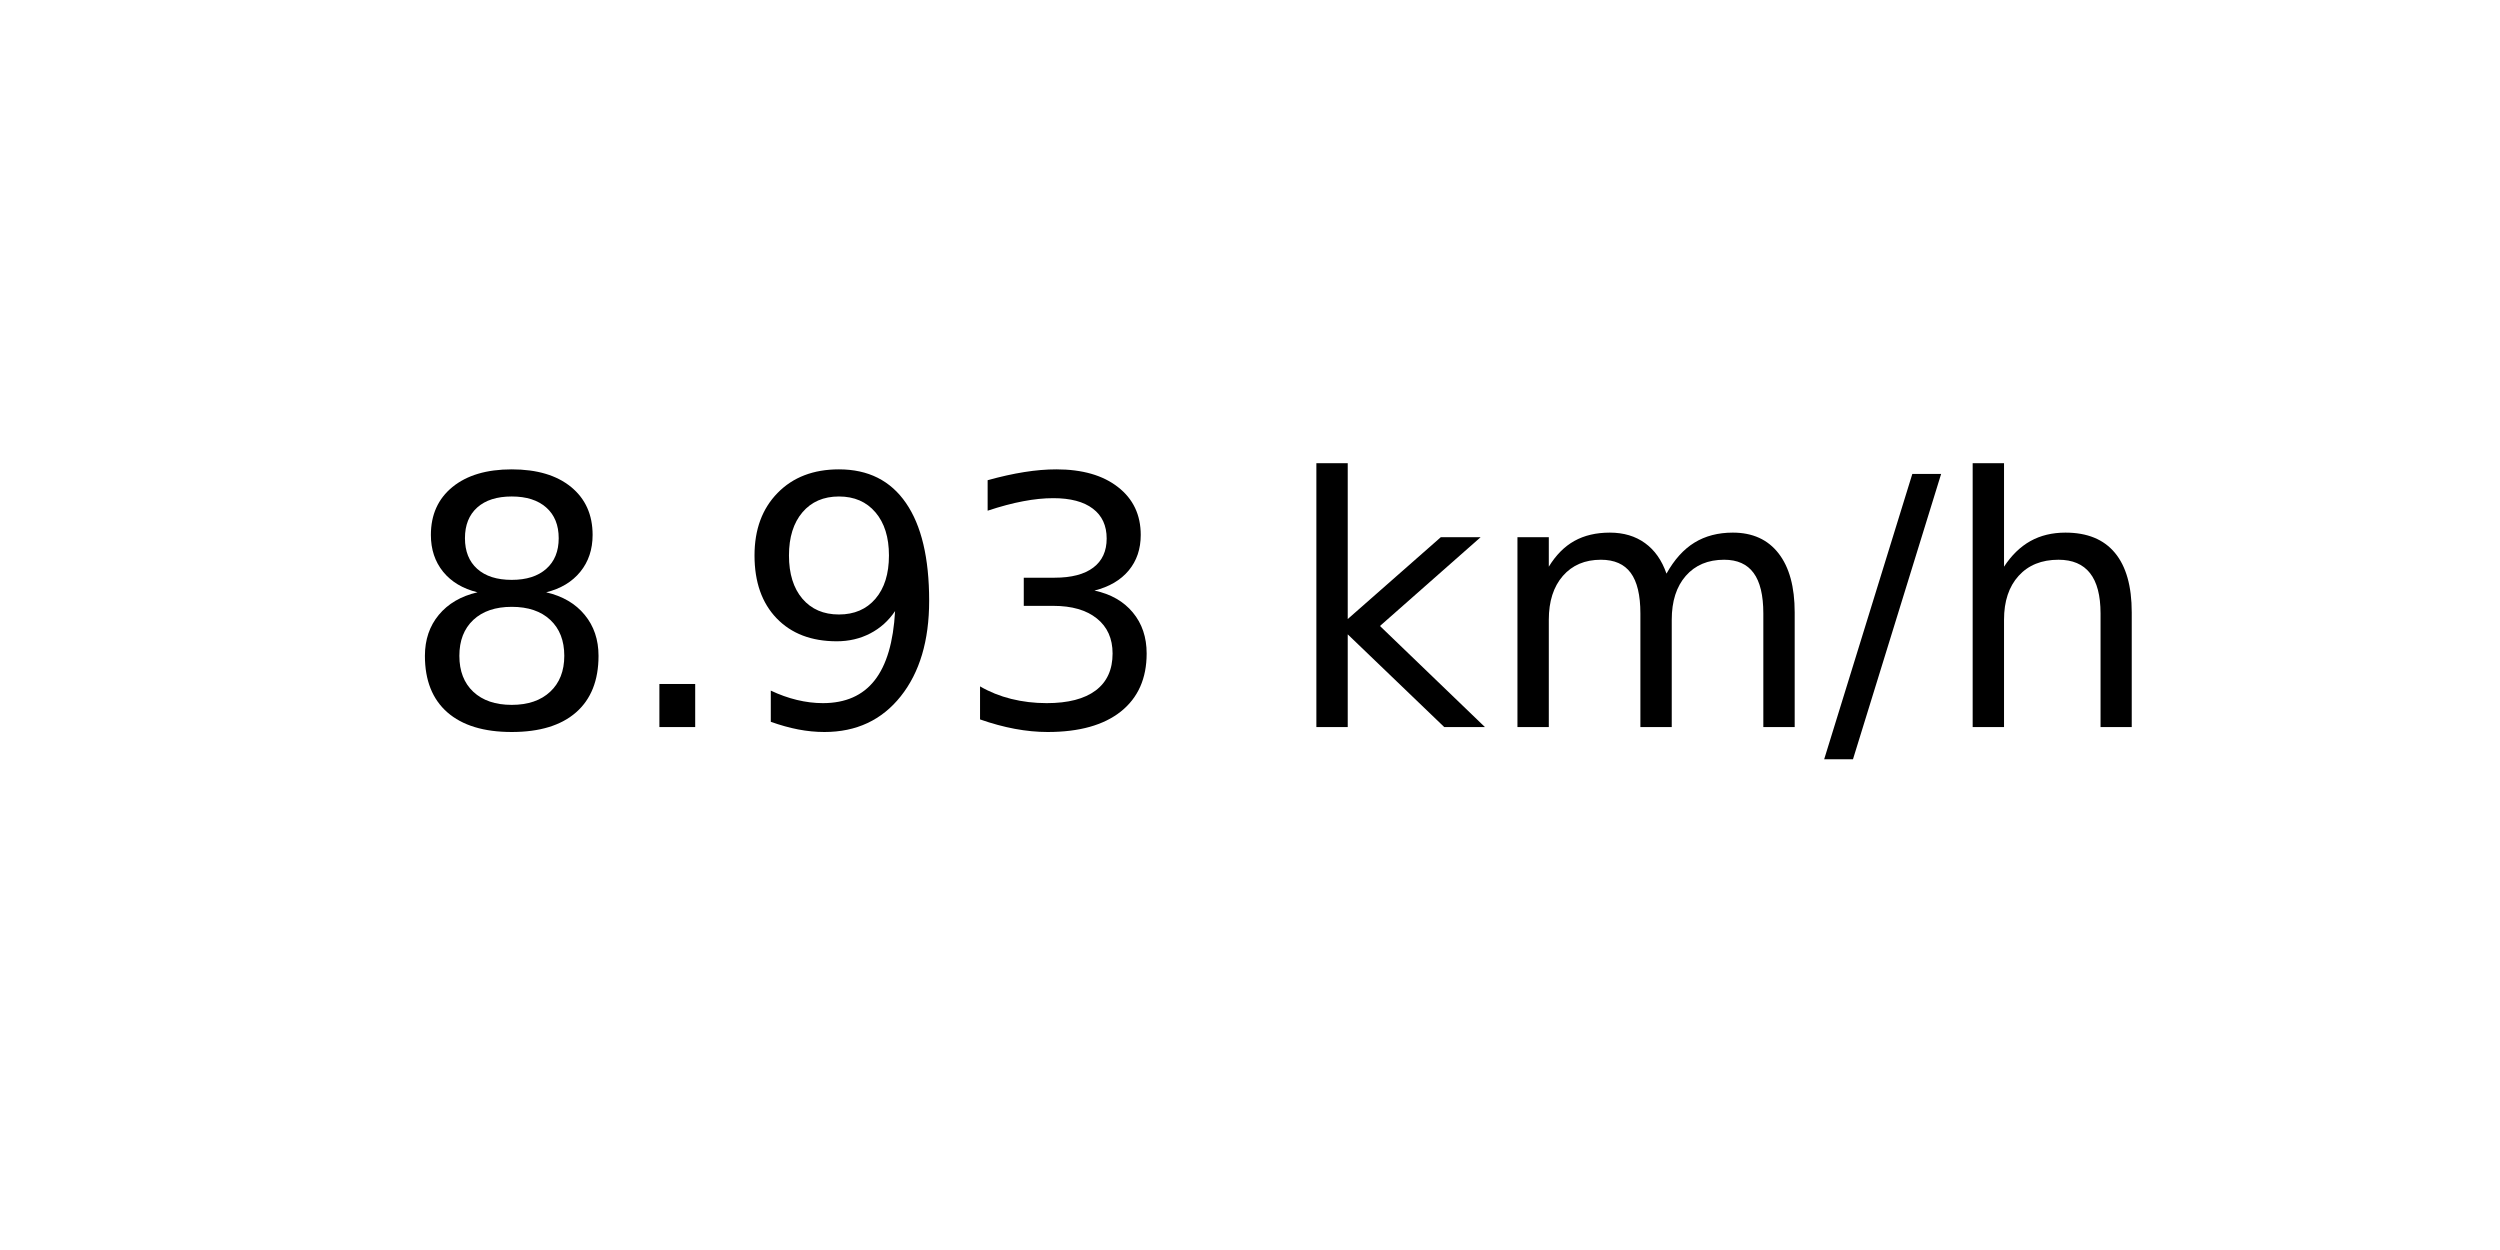
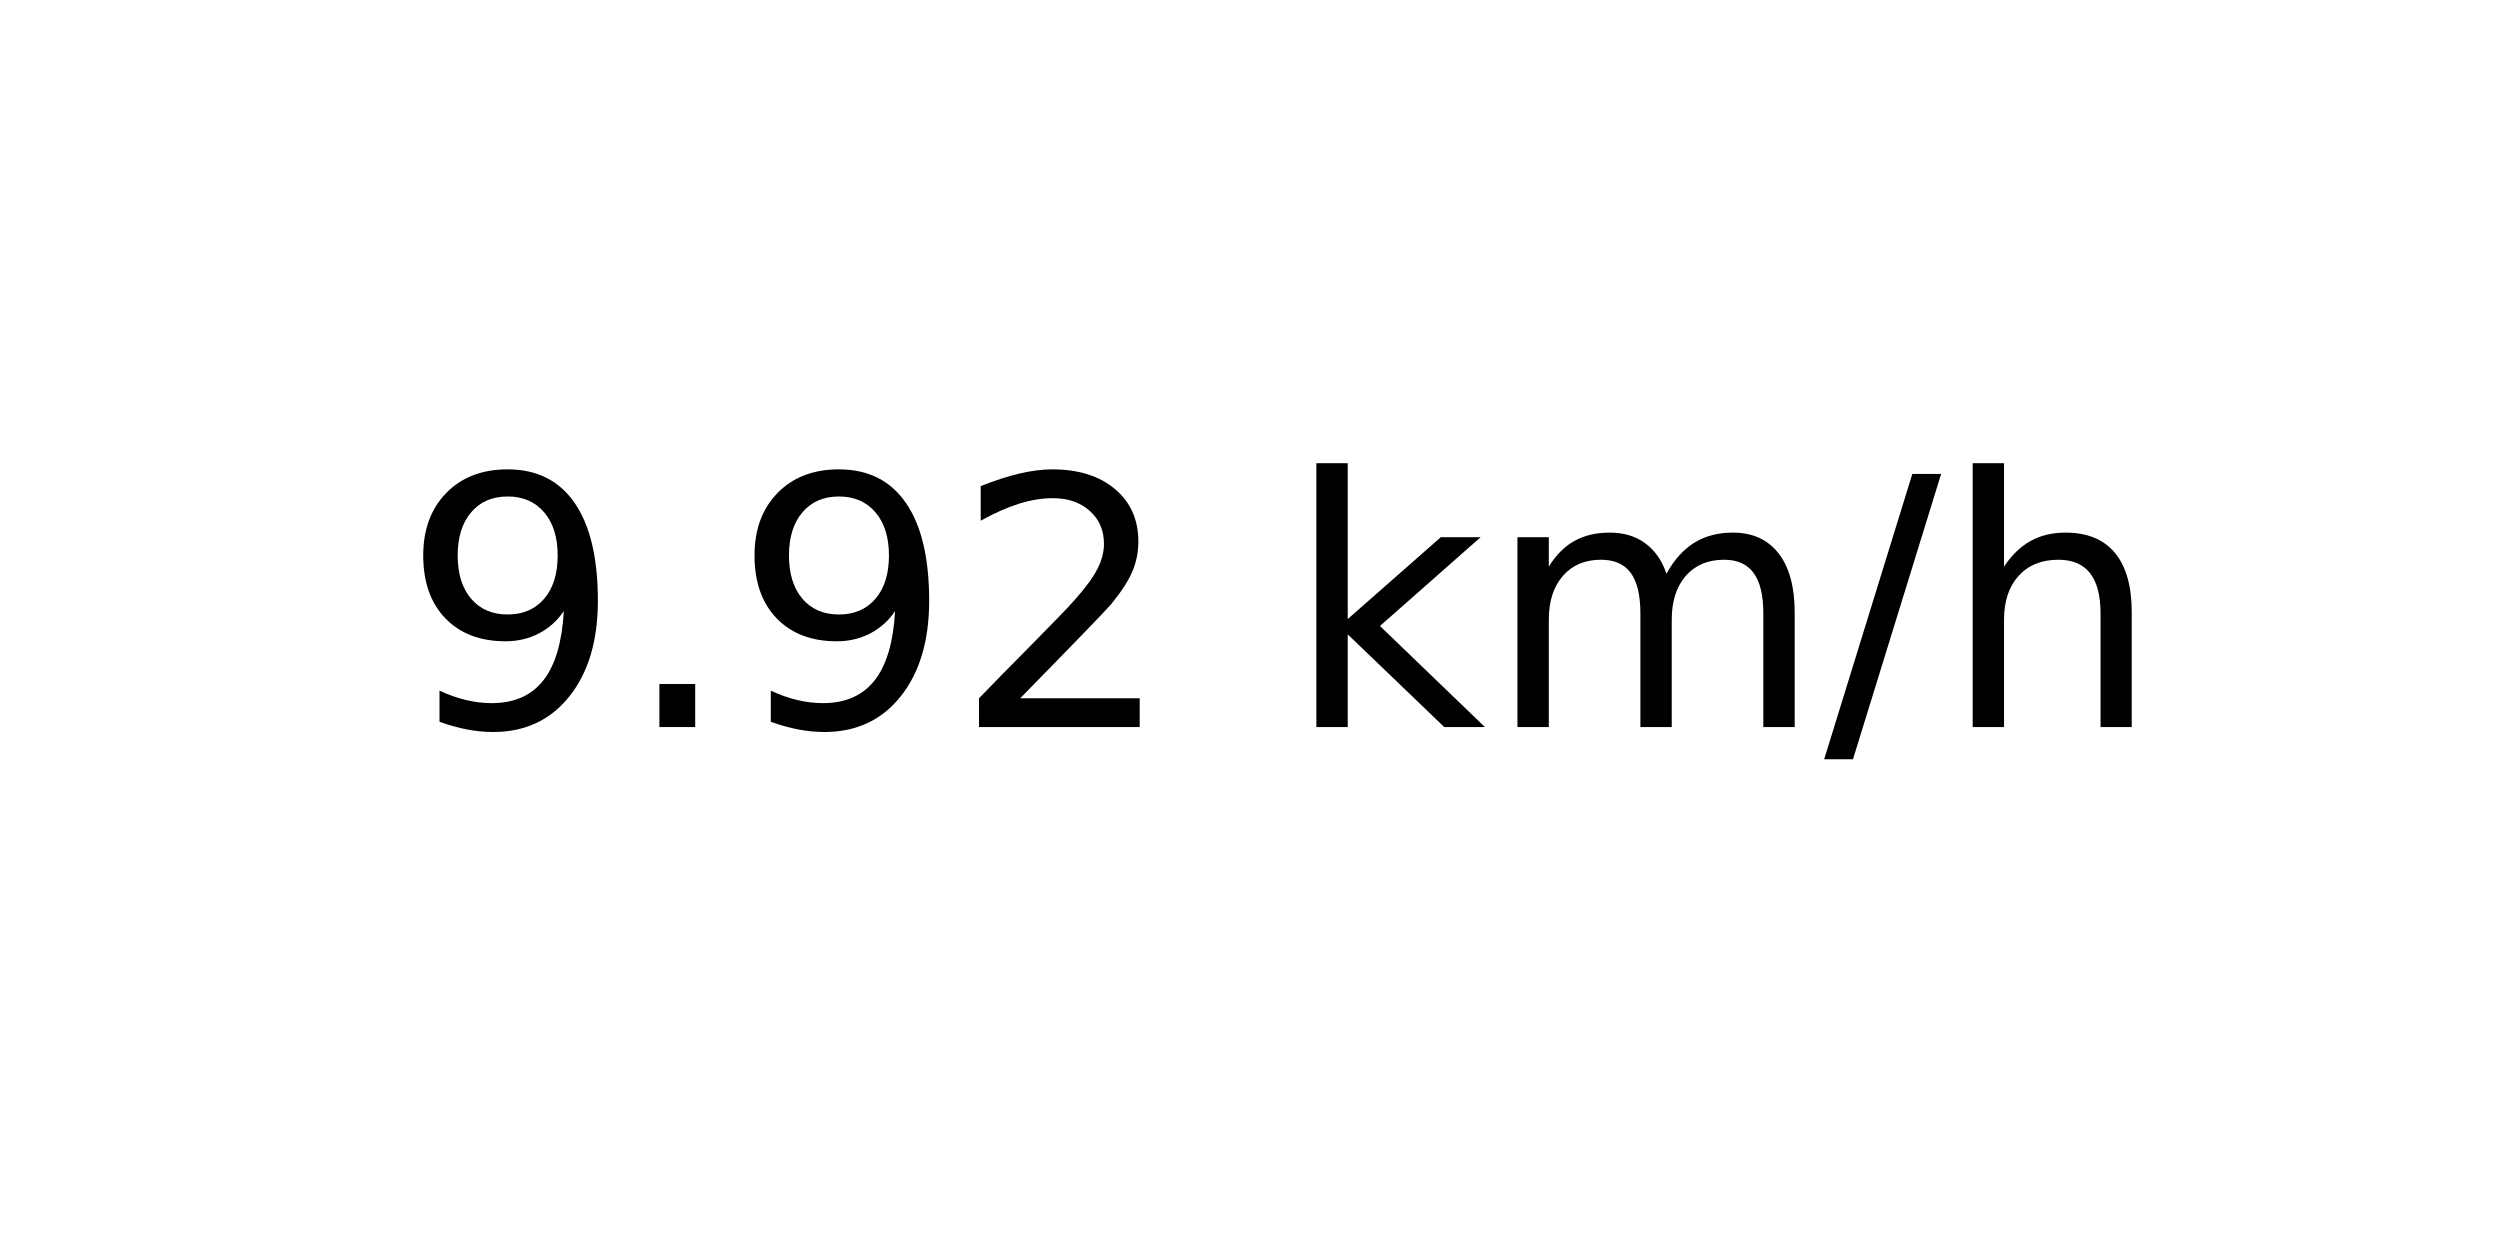
<svg xmlns="http://www.w3.org/2000/svg" xmlns:xlink="http://www.w3.org/1999/xlink" width="72pt" height="36pt" viewBox="0 0 72 36" version="1.1">
  <defs>
    <style type="text/css">*{stroke-linejoin: round; stroke-linecap: butt}</style>
  </defs>
  <g id="figure_1">
    <g id="axes_1">
      <g id="text_1">
        <g transform="translate(11.55937 20.93937) scale(0.1 -0.1)">
          <defs>
-             <path id="DejaVuSans-38" d="M 2034 2216  Q 1584 2216 1326 1975  Q 1069 1734 1069 1313  Q 1069 891 1326 650  Q 1584 409 2034 409  Q 2484 409 2743 651  Q 3003 894 3003 1313  Q 3003 1734 2745 1975  Q 2488 2216 2034 2216  z M 1403 2484  Q 997 2584 770 2862  Q 544 3141 544 3541  Q 544 4100 942 4425  Q 1341 4750 2034 4750  Q 2731 4750 3128 4425  Q 3525 4100 3525 3541  Q 3525 3141 3298 2862  Q 3072 2584 2669 2484  Q 3125 2378 3379 2068  Q 3634 1759 3634 1313  Q 3634 634 3220 271  Q 2806 -91 2034 -91  Q 1263 -91 848 271  Q 434 634 434 1313  Q 434 1759 690 2068  Q 947 2378 1403 2484  z M 1172 3481  Q 1172 3119 1398 2916  Q 1625 2713 2034 2713  Q 2441 2713 2670 2916  Q 2900 3119 2900 3481  Q 2900 3844 2670 4047  Q 2441 4250 2034 4250  Q 1625 4250 1398 4047  Q 1172 3844 1172 3481  z " transform="scale(0.015625)" />
+             <path id="DejaVuSans-39" d="M 703 97  L 703 672  Q 941 559 1184 500  Q 1428 441 1663 441  Q 2288 441 2617 861  Q 2947 1281 2994 2138  Q 2813 1869 2534 1725  Q 2256 1581 1919 1581  Q 1219 1581 811 2004  Q 403 2428 403 3163  Q 403 3881 828 4315  Q 1253 4750 1959 4750  Q 2769 4750 3195 4129  Q 3622 3509 3622 2328  Q 3622 1225 3098 567  Q 2575 -91 1691 -91  Q 1453 -91 1209 -44  Q 966 3 703 97  z M 1959 2075  Q 2384 2075 2632 2365  Q 2881 2656 2881 3163  Q 2881 3666 2632 3958  Q 2384 4250 1959 4250  Q 1534 4250 1286 3958  Q 1038 3666 1038 3163  Q 1038 2656 1286 2365  Q 1534 2075 1959 2075  z " transform="scale(0.015625)" />
            <path id="DejaVuSans-2e" d="M 684 794  L 1344 794  L 1344 0  L 684 0  L 684 794  z " transform="scale(0.015625)" />
-             <path id="DejaVuSans-39" d="M 703 97  L 703 672  Q 941 559 1184 500  Q 1428 441 1663 441  Q 2288 441 2617 861  Q 2947 1281 2994 2138  Q 2813 1869 2534 1725  Q 2256 1581 1919 1581  Q 1219 1581 811 2004  Q 403 2428 403 3163  Q 403 3881 828 4315  Q 1253 4750 1959 4750  Q 2769 4750 3195 4129  Q 3622 3509 3622 2328  Q 3622 1225 3098 567  Q 2575 -91 1691 -91  Q 1453 -91 1209 -44  Q 966 3 703 97  z M 1959 2075  Q 2384 2075 2632 2365  Q 2881 2656 2881 3163  Q 2881 3666 2632 3958  Q 2384 4250 1959 4250  Q 1534 4250 1286 3958  Q 1038 3666 1038 3163  Q 1038 2656 1286 2365  Q 1534 2075 1959 2075  z " transform="scale(0.015625)" />
-             <path id="DejaVuSans-33" d="M 2597 2516  Q 3050 2419 3304 2112  Q 3559 1806 3559 1356  Q 3559 666 3084 287  Q 2609 -91 1734 -91  Q 1441 -91 1130 -33  Q 819 25 488 141  L 488 750  Q 750 597 1062 519  Q 1375 441 1716 441  Q 2309 441 2620 675  Q 2931 909 2931 1356  Q 2931 1769 2642 2001  Q 2353 2234 1838 2234  L 1294 2234  L 1294 2753  L 1863 2753  Q 2328 2753 2575 2939  Q 2822 3125 2822 3475  Q 2822 3834 2567 4026  Q 2313 4219 1838 4219  Q 1578 4219 1281 4162  Q 984 4106 628 3988  L 628 4550  Q 988 4650 1302 4700  Q 1616 4750 1894 4750  Q 2613 4750 3031 4423  Q 3450 4097 3450 3541  Q 3450 3153 3228 2886  Q 3006 2619 2597 2516  z " transform="scale(0.015625)" />
+             <path id="DejaVuSans-32" d="M 1228 531  L 3431 531  L 3431 0  L 469 0  L 469 531  Q 828 903 1448 1529  Q 2069 2156 2228 2338  Q 2531 2678 2651 2914  Q 2772 3150 2772 3378  Q 2772 3750 2511 3984  Q 2250 4219 1831 4219  Q 1534 4219 1204 4116  Q 875 4013 500 3803  L 500 4441  Q 881 4594 1212 4672  Q 1544 4750 1819 4750  Q 2544 4750 2975 4387  Q 3406 4025 3406 3419  Q 3406 3131 3298 2873  Q 3191 2616 2906 2266  Q 2828 2175 2409 1742  Q 1991 1309 1228 531  z " transform="scale(0.015625)" />
            <path id="DejaVuSans-20" transform="scale(0.015625)" />
            <path id="DejaVuSans-6b" d="M 581 4863  L 1159 4863  L 1159 1991  L 2875 3500  L 3609 3500  L 1753 1863  L 3688 0  L 2938 0  L 1159 1709  L 1159 0  L 581 0  L 581 4863  z " transform="scale(0.015625)" />
            <path id="DejaVuSans-6d" d="M 3328 2828  Q 3544 3216 3844 3400  Q 4144 3584 4550 3584  Q 5097 3584 5394 3201  Q 5691 2819 5691 2113  L 5691 0  L 5113 0  L 5113 2094  Q 5113 2597 4934 2840  Q 4756 3084 4391 3084  Q 3944 3084 3684 2787  Q 3425 2491 3425 1978  L 3425 0  L 2847 0  L 2847 2094  Q 2847 2600 2669 2842  Q 2491 3084 2119 3084  Q 1678 3084 1418 2786  Q 1159 2488 1159 1978  L 1159 0  L 581 0  L 581 3500  L 1159 3500  L 1159 2956  Q 1356 3278 1631 3431  Q 1906 3584 2284 3584  Q 2666 3584 2933 3390  Q 3200 3197 3328 2828  z " transform="scale(0.015625)" />
            <path id="DejaVuSans-2f" d="M 1625 4666  L 2156 4666  L 531 -594  L 0 -594  L 1625 4666  z " transform="scale(0.015625)" />
            <path id="DejaVuSans-68" d="M 3513 2113  L 3513 0  L 2938 0  L 2938 2094  Q 2938 2591 2744 2837  Q 2550 3084 2163 3084  Q 1697 3084 1428 2787  Q 1159 2491 1159 1978  L 1159 0  L 581 0  L 581 4863  L 1159 4863  L 1159 2956  Q 1366 3272 1645 3428  Q 1925 3584 2291 3584  Q 2894 3584 3203 3211  Q 3513 2838 3513 2113  z " transform="scale(0.015625)" />
          </defs>
-           <use xlink:href="#DejaVuSans-38" />
+           <use xlink:href="#DejaVuSans-39" />
          <use xlink:href="#DejaVuSans-2e" x="63.623" />
          <use xlink:href="#DejaVuSans-39" x="95.41" />
-           <use xlink:href="#DejaVuSans-33" x="159.033" />
+           <use xlink:href="#DejaVuSans-32" x="159.033" />
          <use xlink:href="#DejaVuSans-20" x="222.656" />
          <use xlink:href="#DejaVuSans-6b" x="254.443" />
          <use xlink:href="#DejaVuSans-6d" x="312.354" />
          <use xlink:href="#DejaVuSans-2f" x="409.766" />
          <use xlink:href="#DejaVuSans-68" x="443.457" />
        </g>
      </g>
    </g>
  </g>
</svg>
